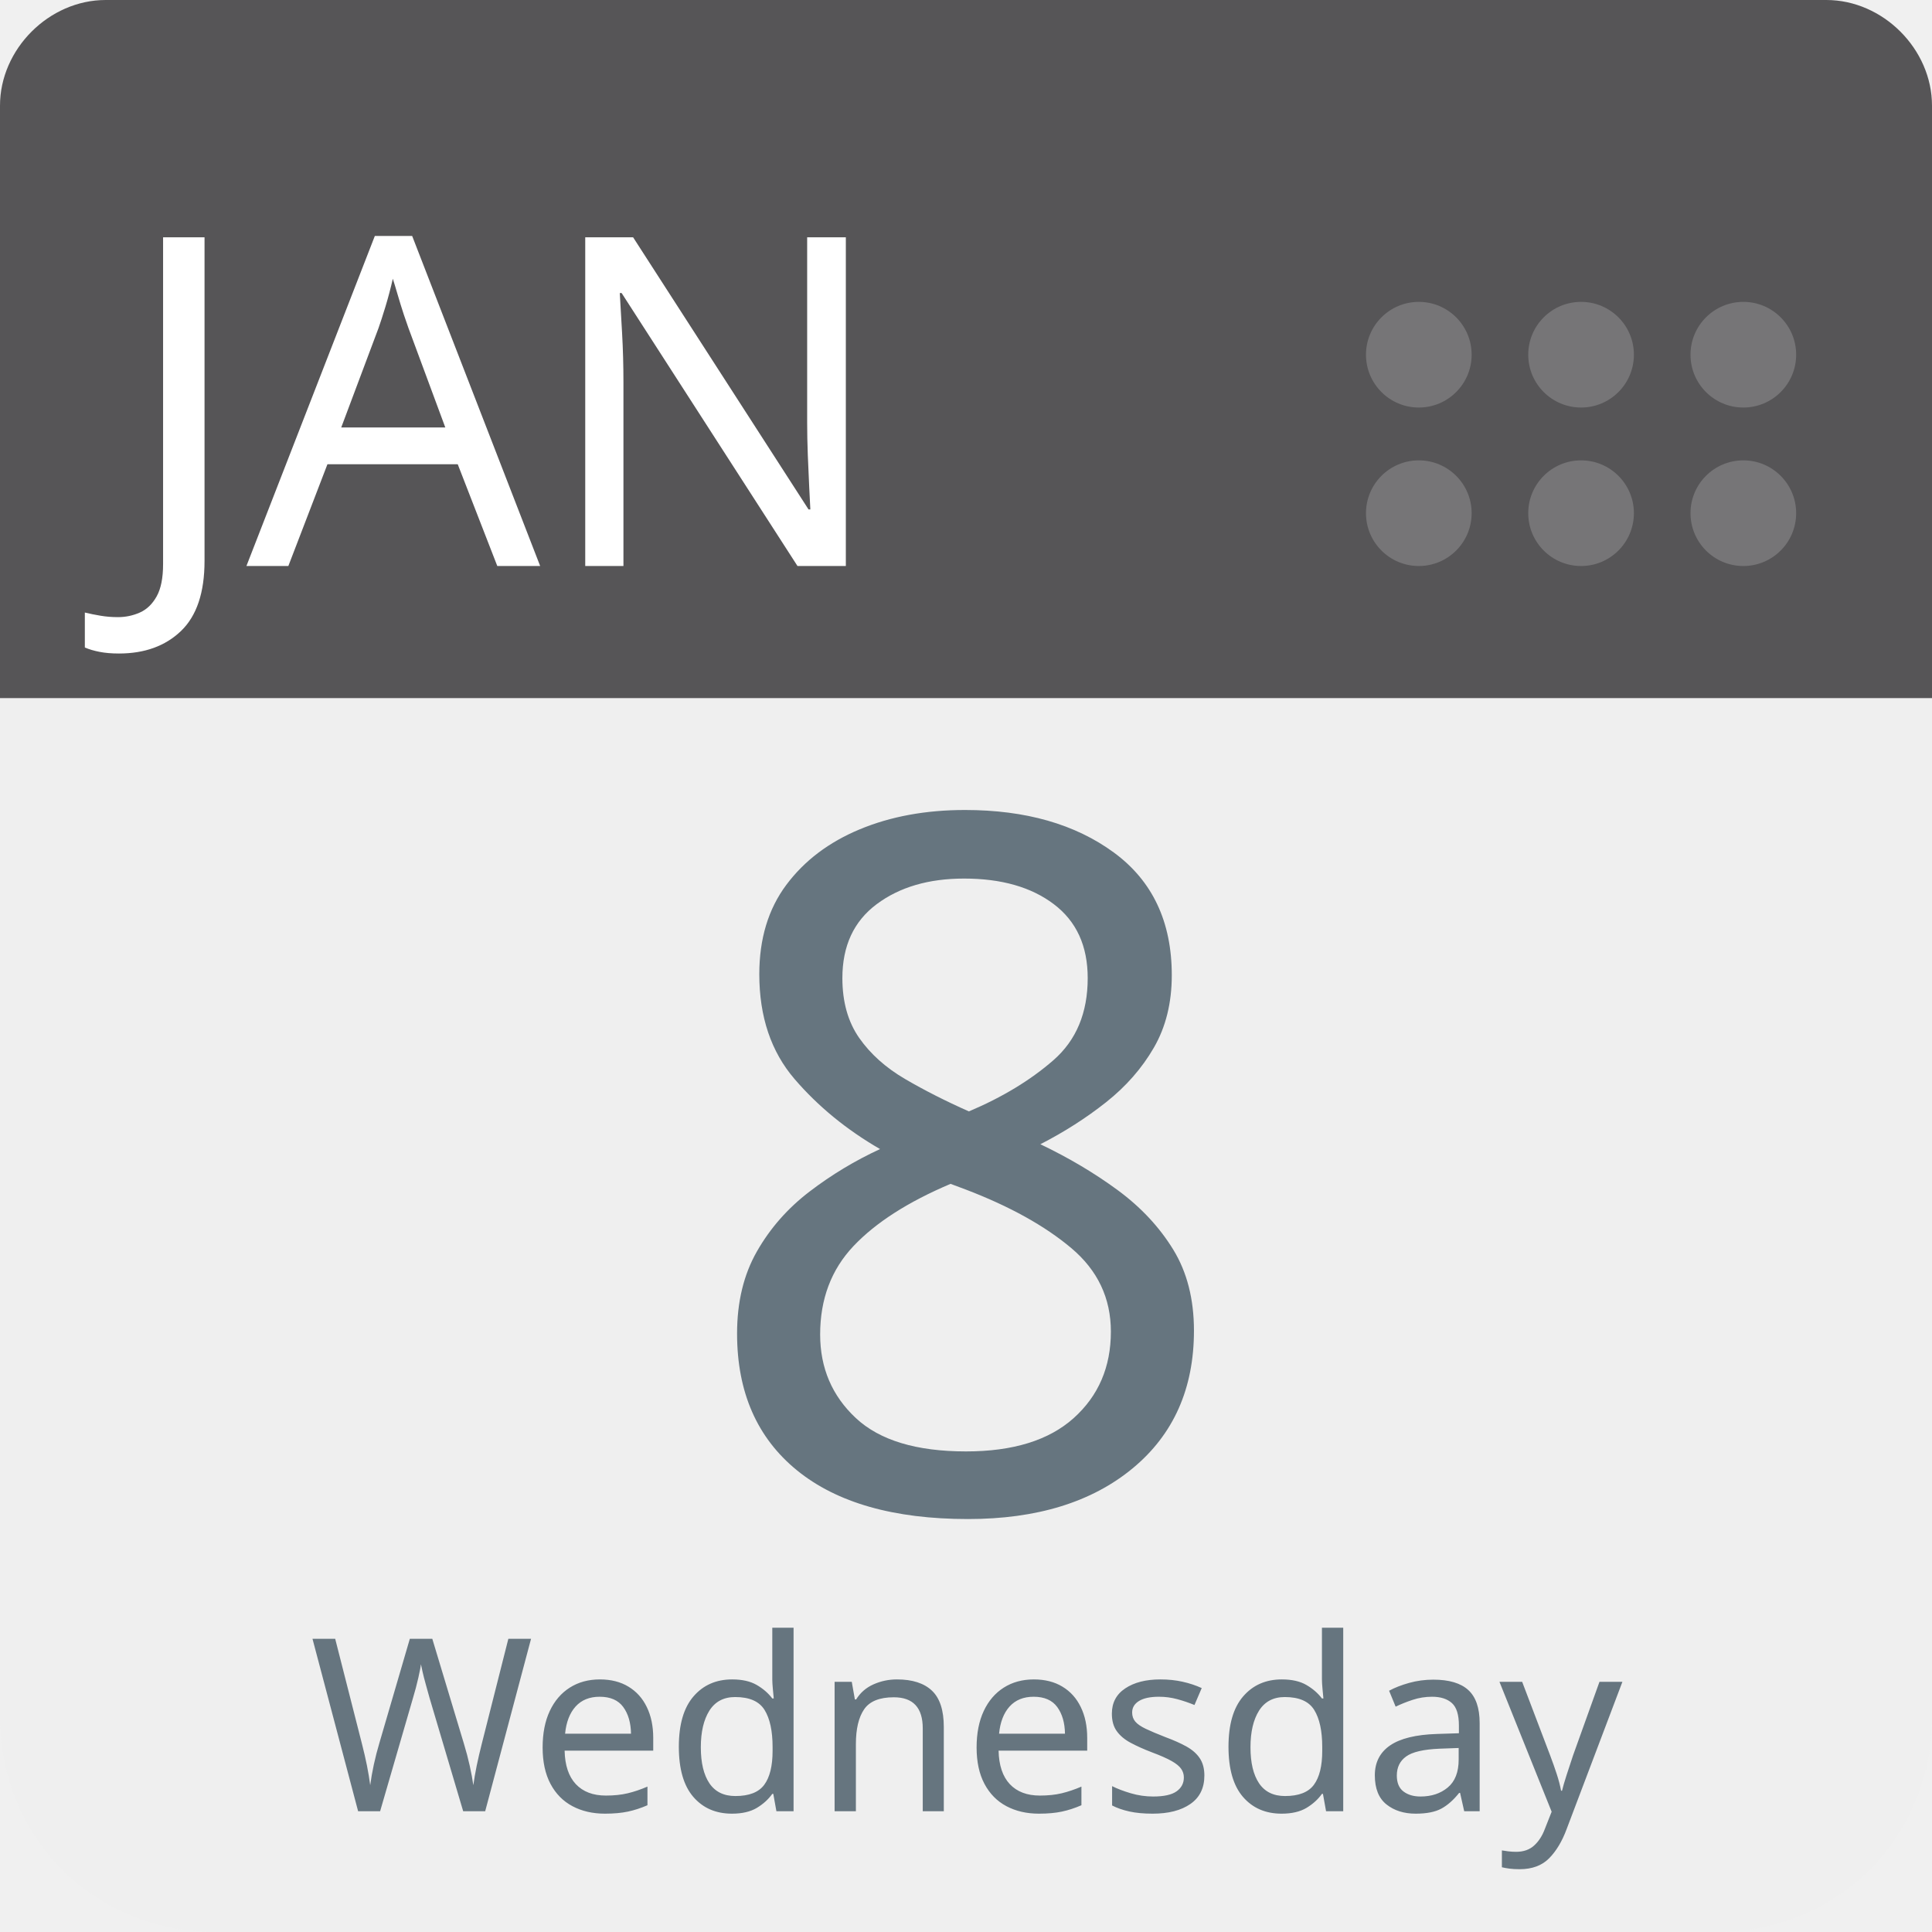
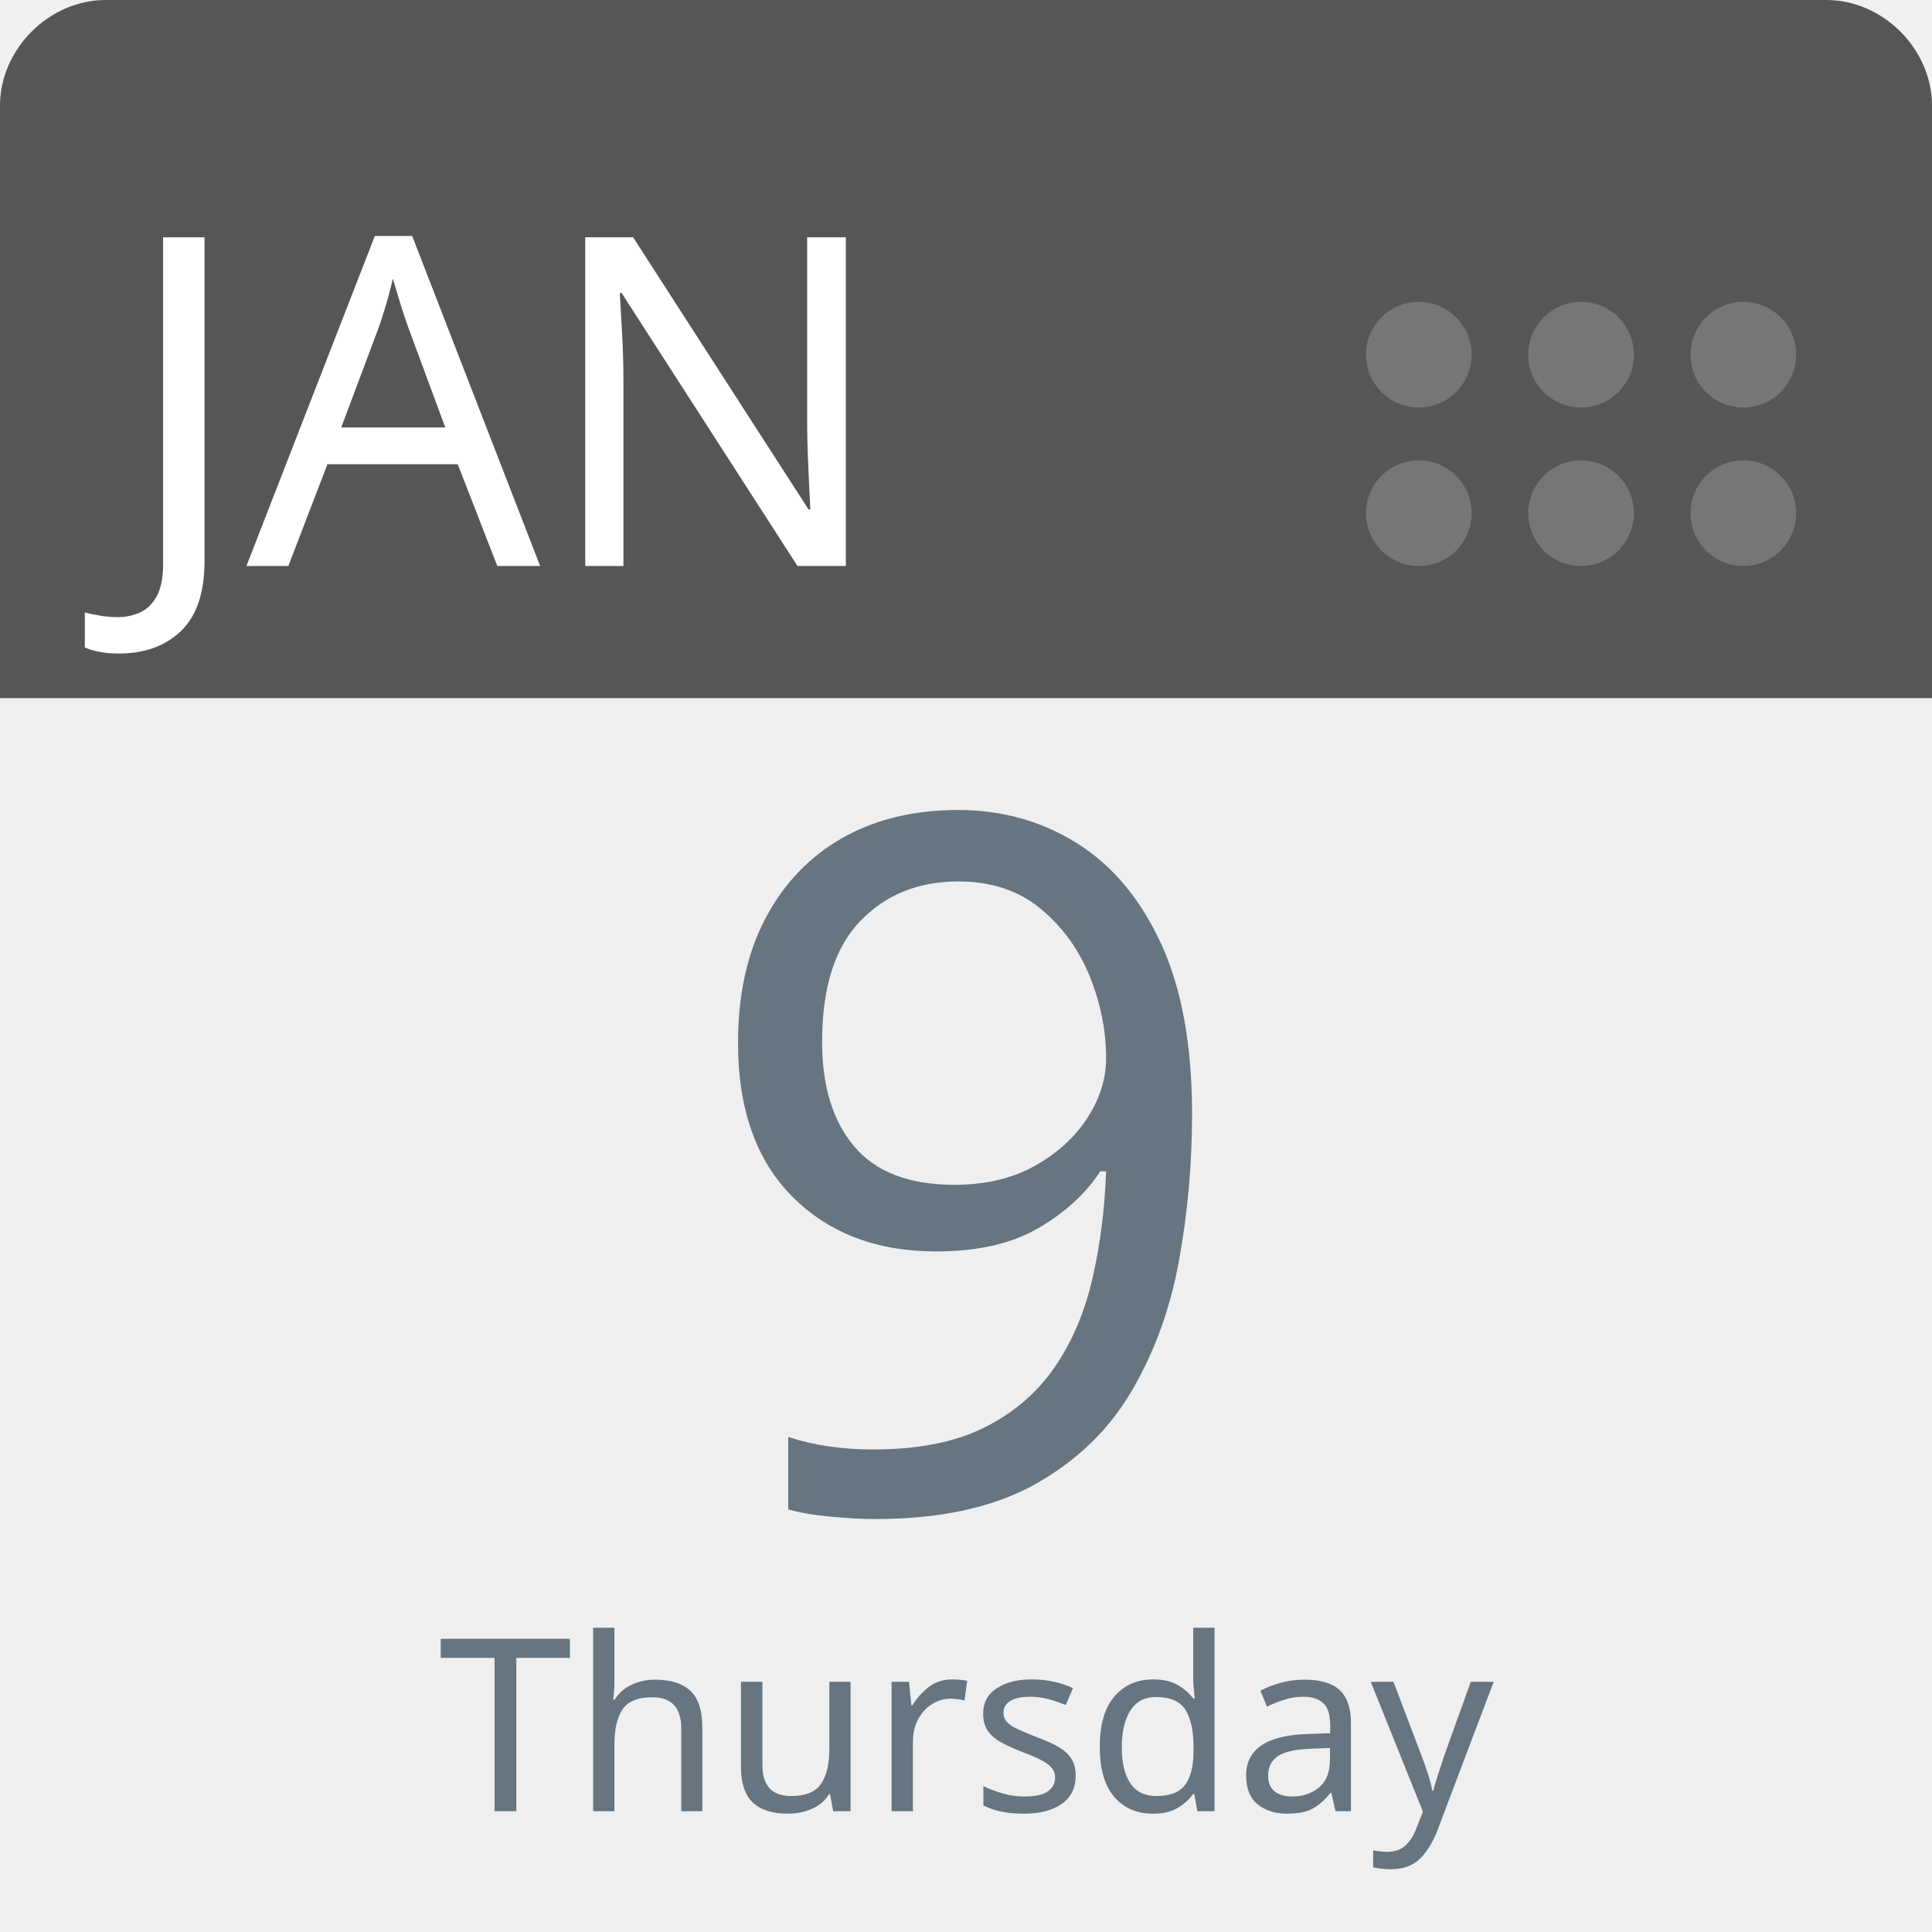
<svg xmlns="http://www.w3.org/2000/svg" aria-label="Calendar" role="img" viewBox="0 0 512 512" width="100%" height="100%" style="cursor: default">
      null
      <path d="m512,455c0,32 -25,57 -57,57l-398,0c-32,0 -57,-25 -57,-57l0,-327c0,-31 25,-57 57,-57l398,0c32,0 57,26 57,57l0,327z" fill="#efefef" />
  <path d="m484,0l-47,0l-409,0c-15,0 -28,13 -28,28l0,157l512,0l0,-157c0,-15 -13,-28 -28,-28z" fill="#565557" />
  <g fill="#767577">
    <circle cx="462" cy="136" r="14" />
    <circle cx="462" cy="94" r="14" />
    <circle cx="419" cy="136" r="14" />
    <circle cx="419" cy="94" r="14" />
    <circle cx="376" cy="136" r="14" />
    <circle cx="376" cy="94" r="14" />
  </g>
  <text id="month" x="32" y="150" fill="#fff" font-family="-apple-system, BlinkMacSystemFont, 'Noto Sans', 'Noto Sans CJK SC', 'Microsoft YaHei', sans-serif, 'Segoe UI', Roboto, 'Helvetica Neue', Arial" font-size="122px" style="text-anchor: left">JAN</text>
-   <text id="day" x="256" y="400" fill="#66757f" font-family="-apple-system, BlinkMacSystemFont, 'Noto Sans', 'Noto Sans CJK SC', 'Microsoft YaHei', sans-serif, 'Segoe UI', Roboto, 'Helvetica Neue', Arial" font-size="256px" style="text-anchor: middle">8</text>
-   <text id="weekday" x="256" y="480" fill="#66757f" font-family="-apple-system, BlinkMacSystemFont, 'Noto Sans', 'Noto Sans CJK SC', 'Microsoft YaHei', sans-serif, 'Segoe UI', Roboto, 'Helvetica Neue', Arial" font-size="64px" style="text-anchor: middle">Wednesday</text>
+   <text id="day" x="256" y="400" fill="#66757f" font-family="-apple-system, BlinkMacSystemFont, 'Noto Sans', 'Noto Sans CJK SC', 'Microsoft YaHei', sans-serif, 'Segoe UI', Roboto, 'Helvetica Neue', Arial" font-size="256px" style="text-anchor: middle">9</text>
+   <text id="weekday" x="256" y="480" fill="#66757f" font-family="-apple-system, BlinkMacSystemFont, 'Noto Sans', 'Noto Sans CJK SC', 'Microsoft YaHei', sans-serif, 'Segoe UI', Roboto, 'Helvetica Neue', Arial" font-size="64px" style="text-anchor: middle">Thursday</text>
      null
    </svg>
